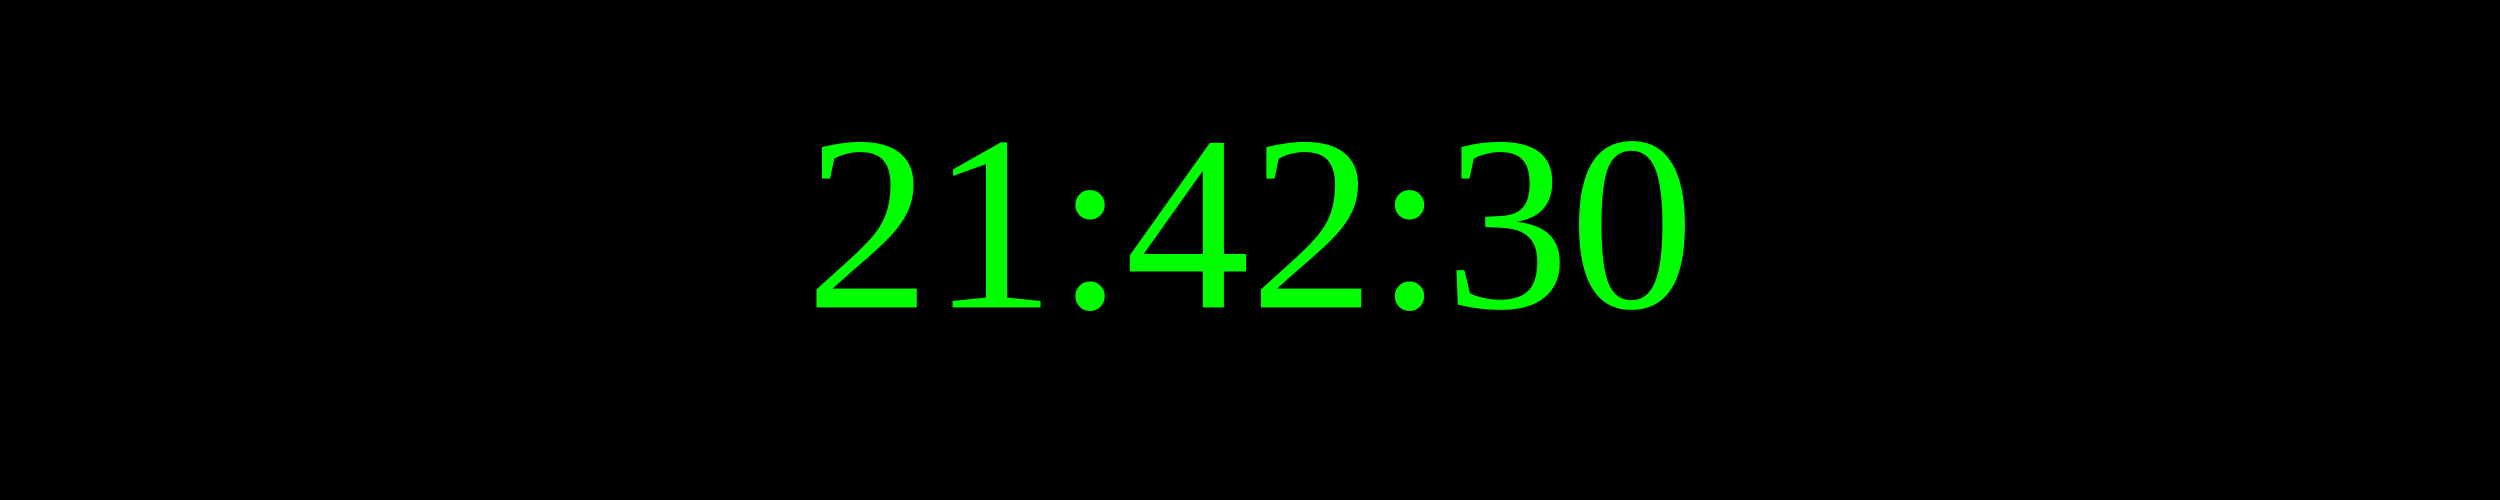
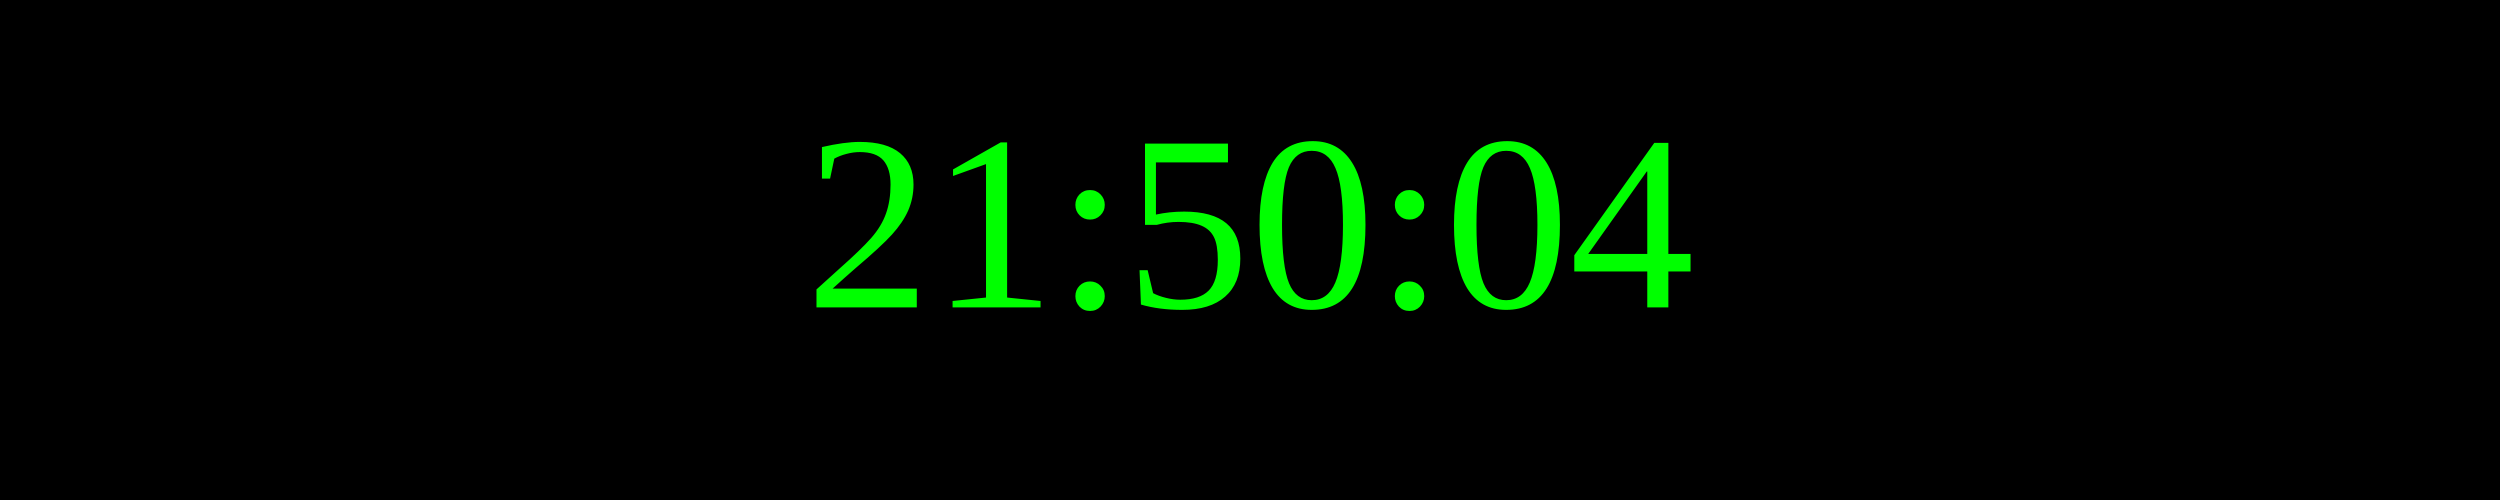
<svg xmlns="http://www.w3.org/2000/svg" width="250" height="50">
  <rect width="100%" height="100%" fill="black" />
  <text x="50%" y="50%" font-size="25" fill="lime" text-anchor="middle" dominant-baseline="middle">
- 21:42:30
+ 21:50:04
</text>
</svg>
